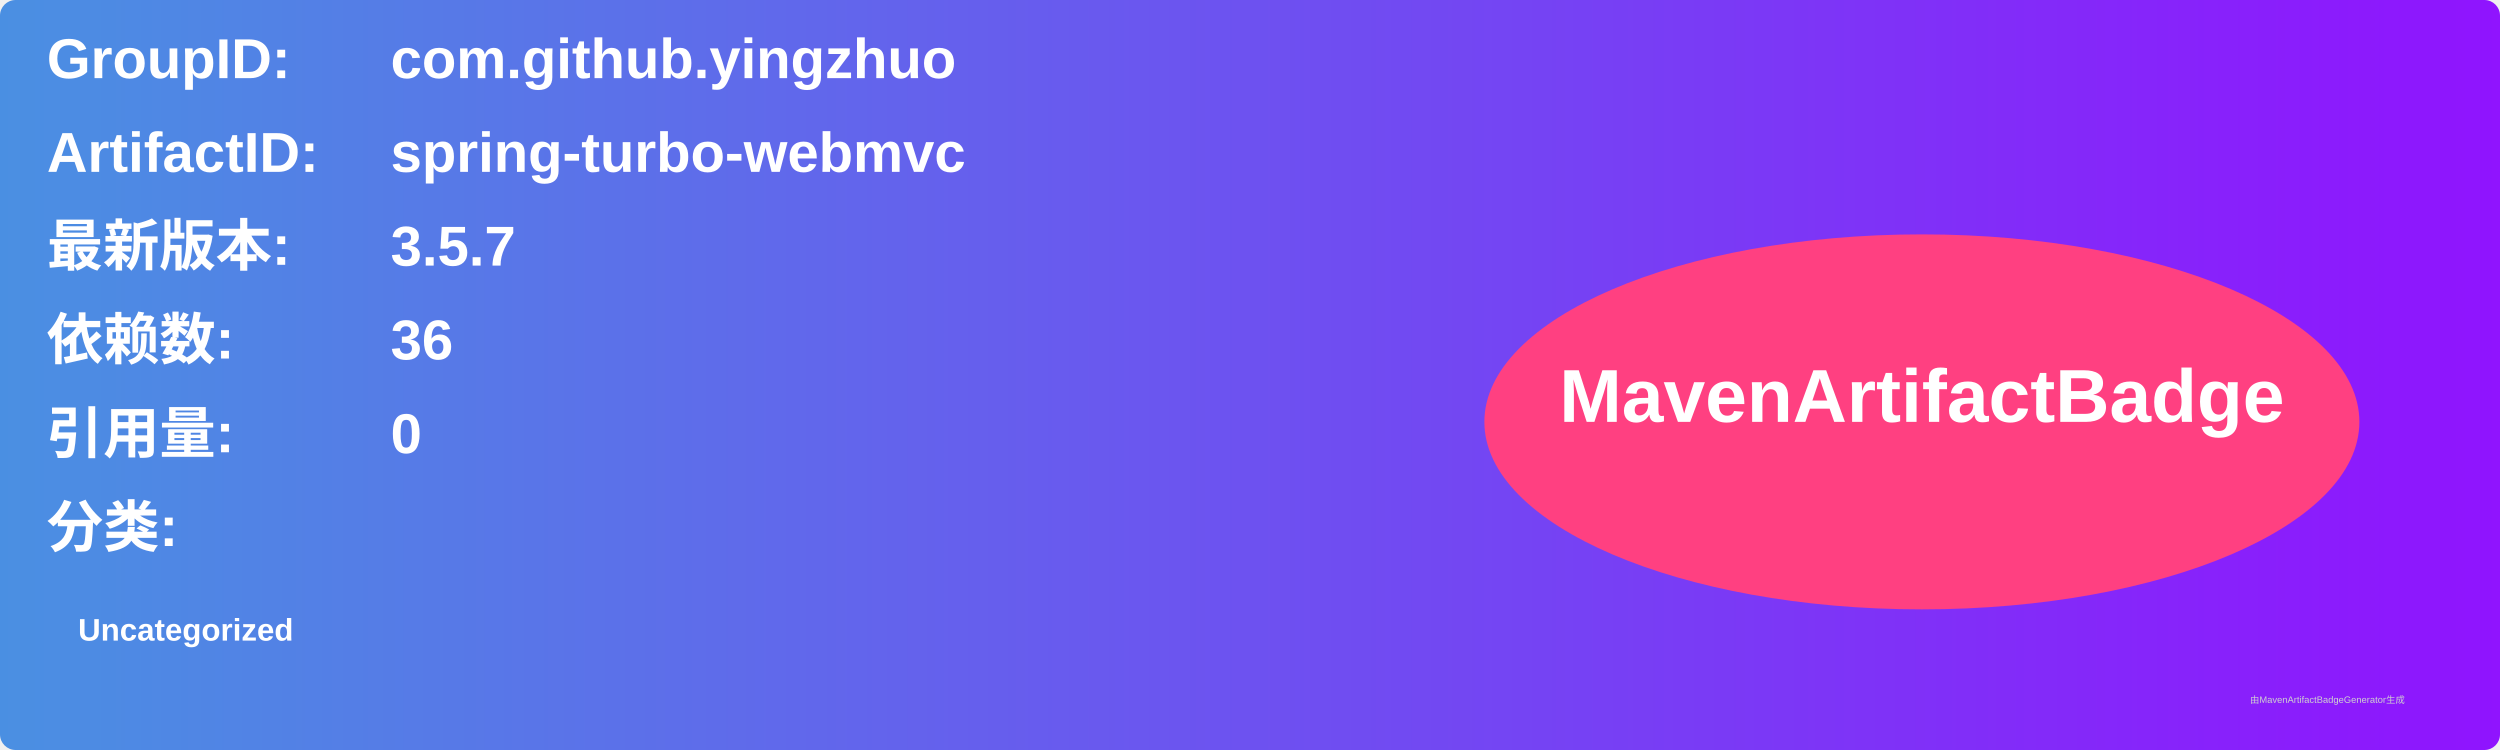
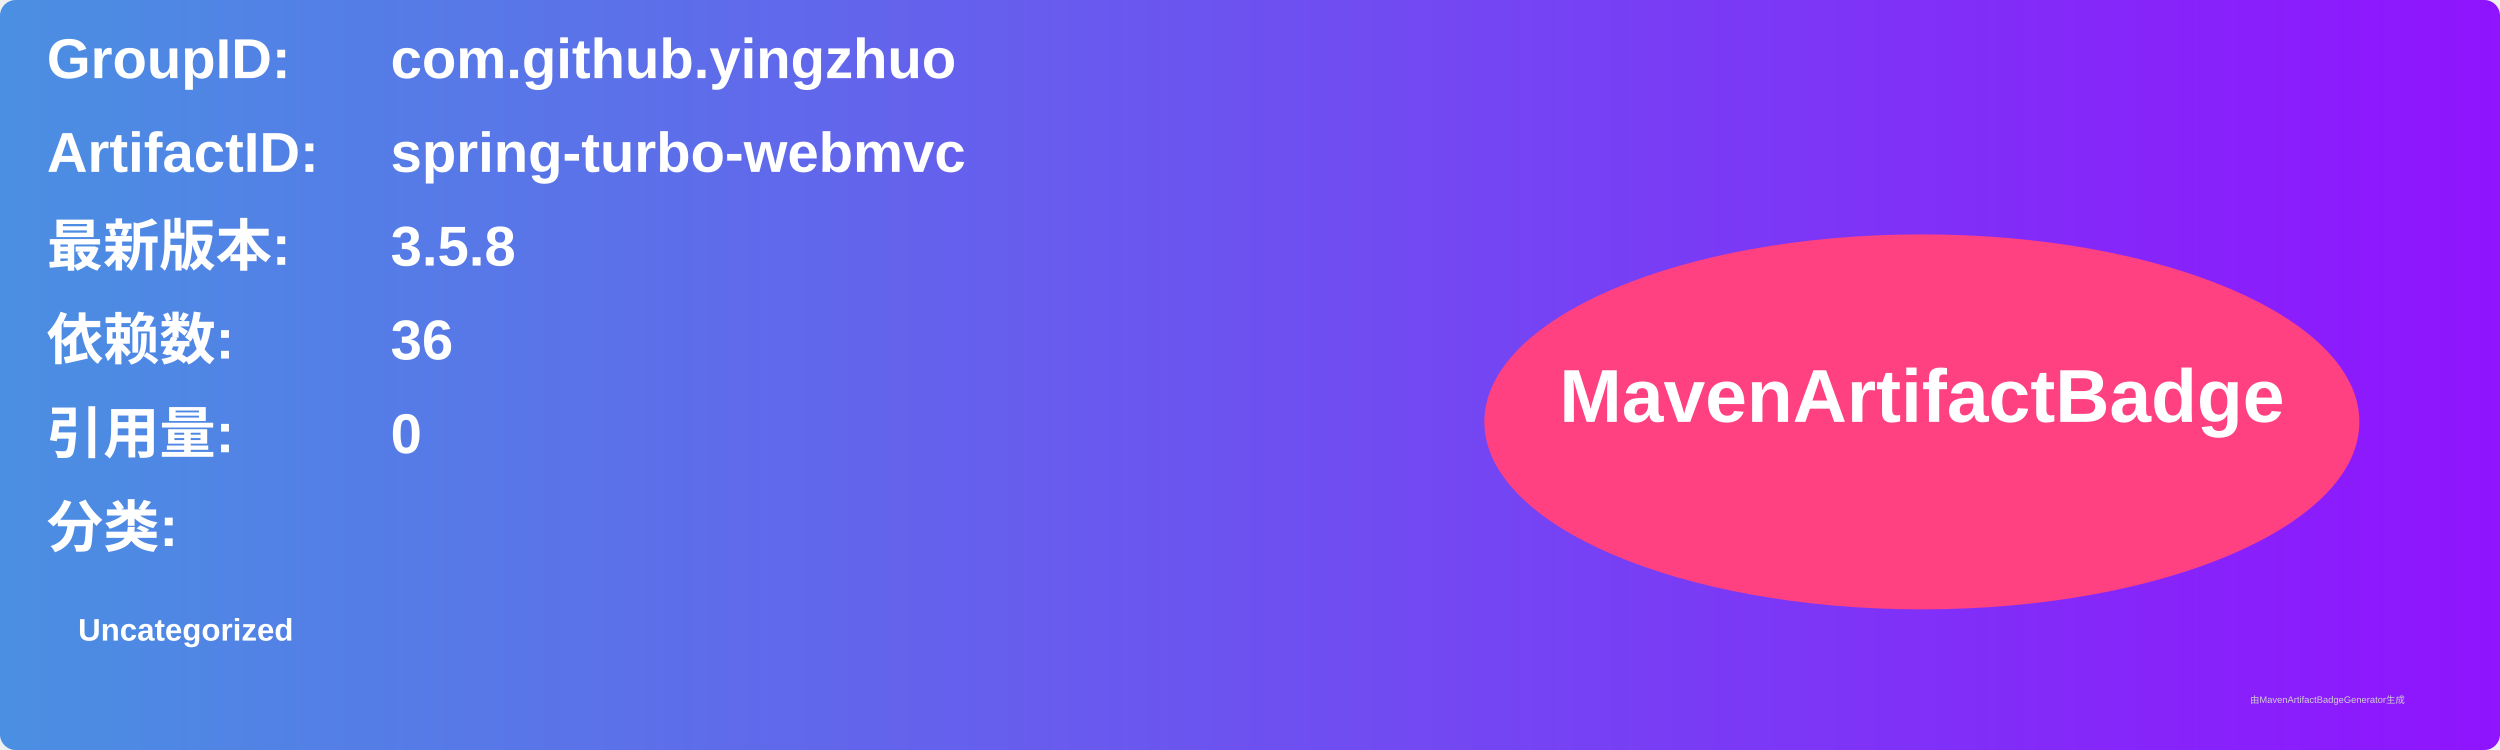
<svg xmlns="http://www.w3.org/2000/svg" width="800" height="240" viewBox="0 0 800 240">
  <linearGradient id="grad" x1="0%" y1="0%" x2="100%" y2="0%">
    <stop offset="0%" stop-color="#4a90e2" />
    <stop offset="100%" stop-color="#9013fe" />
  </linearGradient>
  <rect width="100%" height="100%" rx="5" ry="5" fill="url(#grad)" />
  <g transform="translate(15, 15)">
    <text x="0" y="10" font-family="Arial" font-size="18" fill="white" font-weight="bold" width="260">GroupID:</text>
    <text x="110" y="10" font-family="Arial" font-size="18" fill="white" font-weight="bold" width="460">com.github.yingzhuo</text>
    <text x="0" y="40" font-family="Arial" font-size="18" fill="white" font-weight="bold" width="260">ArtifactID:</text>
    <text x="110" y="40" font-family="Arial" font-size="18" fill="white" font-weight="bold" width="460">spring-turbo-webmvc</text>
    <text x="0" y="70" font-family="Arial" font-size="18" fill="white" font-weight="bold">最新版本:</text>
    <text x="110" y="70" font-family="Arial" font-size="18" fill="white" font-weight="bold">
-       <tspan font-weight="bold">3.5.7</tspan>
+       <tspan font-weight="bold">3.5.8</tspan>
    </text>
    <text x="0" y="100" font-family="Arial" font-size="18" fill="white" font-weight="bold">依赖数: </text>
    <text x="110" y="100" font-family="Arial" font-size="18" fill="white">
      <tspan font-weight="bold">36</tspan>
    </text>
    <text x="0" y="130" font-family="Arial" font-size="18" fill="white" font-weight="bold">引用量: </text>
    <text x="110" y="130" font-family="Arial" font-size="18" fill="white">
      <tspan font-weight="bold">0</tspan>
    </text>
    <text x="0" y="160" font-family="Arial" font-size="18" fill="white" font-weight="bold">分类:</text>
    <text x="10" y="190" font-family="Arial" font-size="10" fill="white">
      <tspan font-weight="bold">Uncategorized</tspan>
    </text>
    <ellipse cx="600" cy="120" rx="140" ry="60" fill="#ff4081" />
    <text x="600" y="120" text-anchor="middle" font-family="Arial" font-size="24" fill="white" font-weight="bold">MavenArtifactBadge</text>
  </g>
  <text x="720" y="225" font-family="Arial" font-size="3" fill="#d0d0d0">由MavenArtifactBadgeGenerator生成</text>
</svg>
